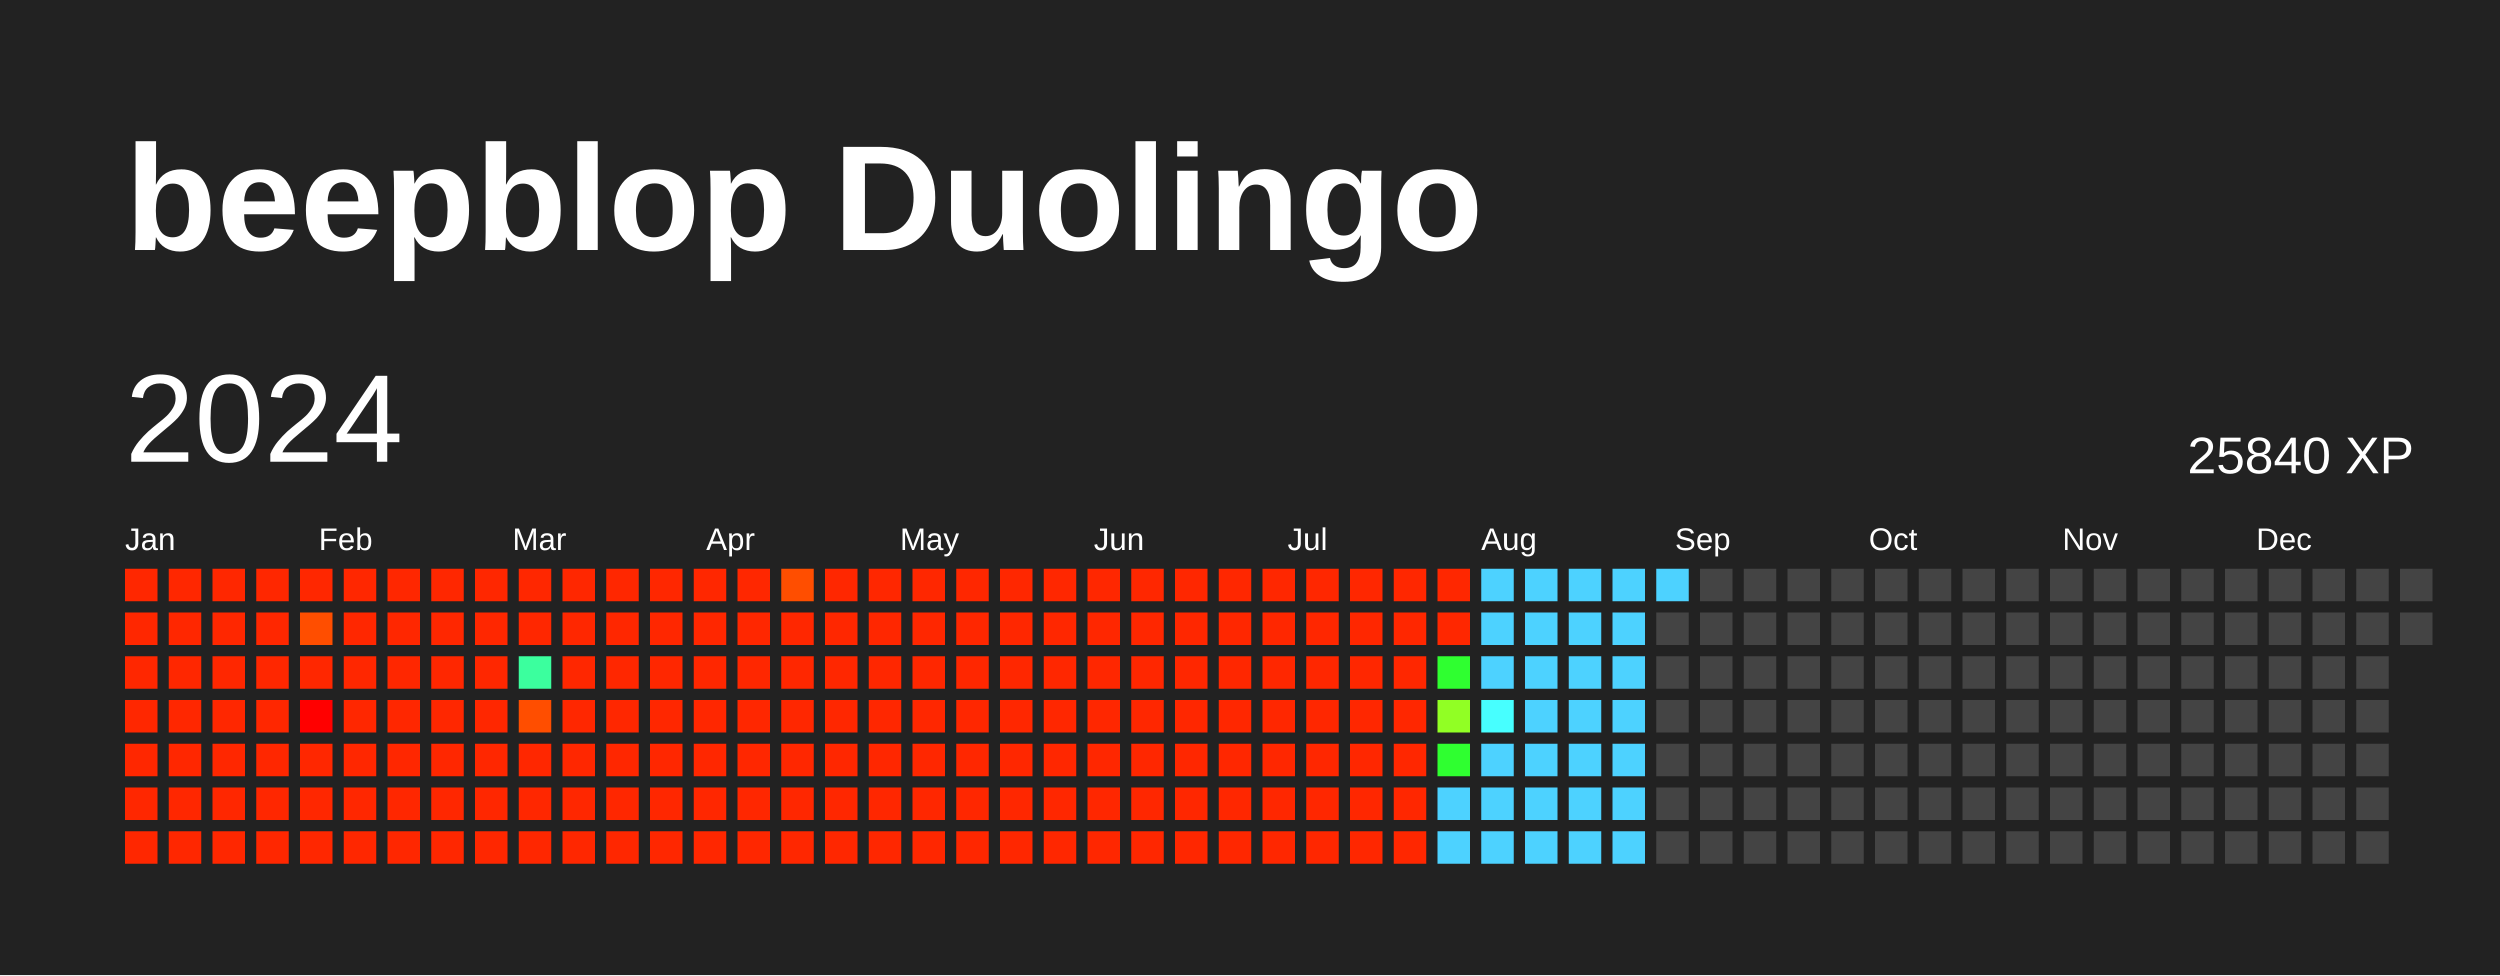
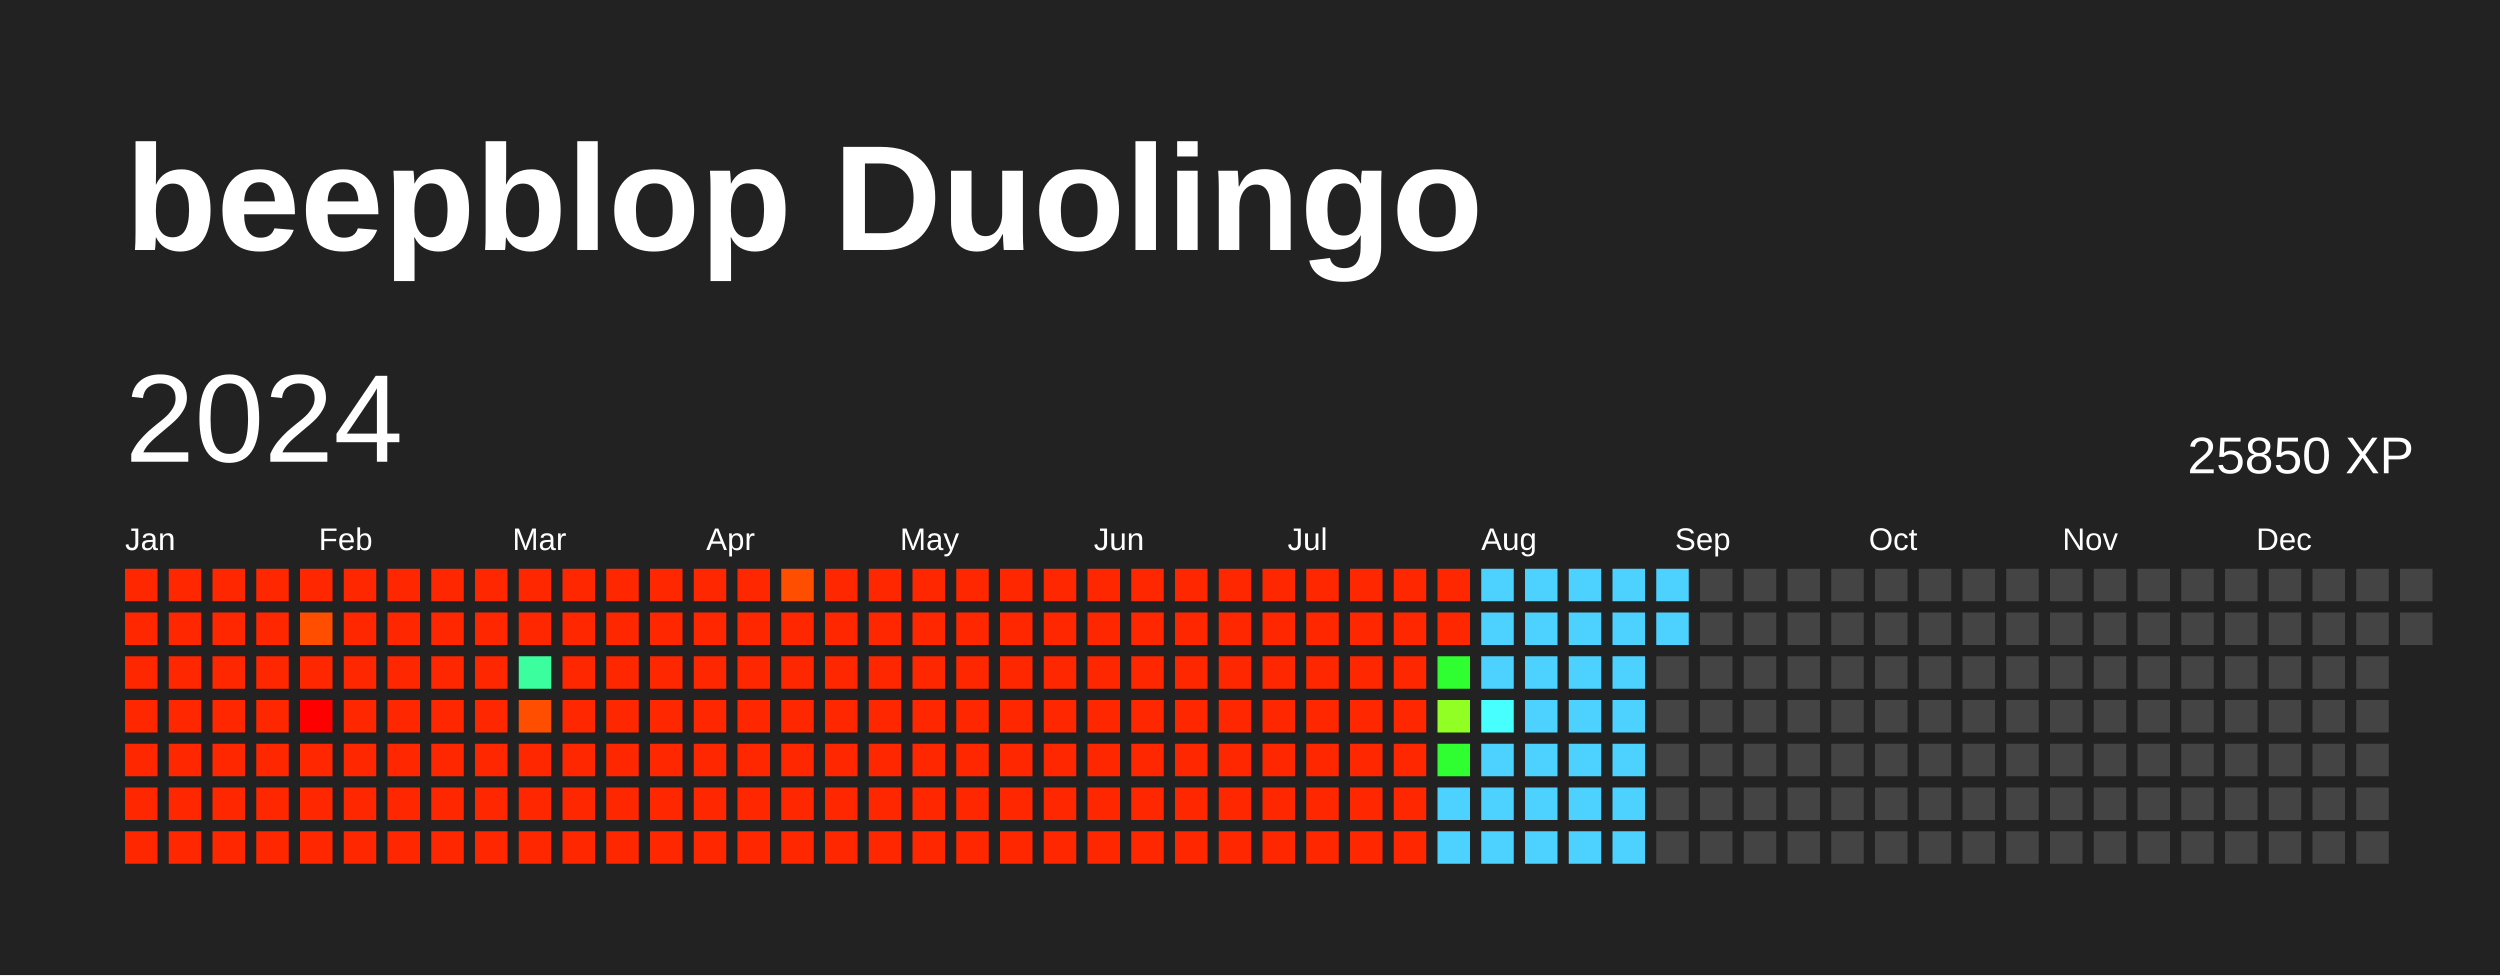
<svg xmlns="http://www.w3.org/2000/svg" baseProfile="full" height="78mm" version="1.1" viewBox="0,0,200,78" width="200mm">
  <defs />
  <rect fill="#222222" height="78" width="200" x="0" y="0" />
  <text fill="#FFFFFF" style="font-size:12px; font-family:Arial; font-weight:bold;" x="10" y="20">beepblop Duolingo</text>
  <text dominant-baseline="hanging" fill="#FFFFFF" style="font-size:10.0px; font-family:Arial;" x="10" y="30">2024</text>
-   <text dominant-baseline="hanging" fill="#FFFFFF" style="font-size:4.125px; font-family:Arial;" x="175" y="35">25840 XP</text>
+   <text dominant-baseline="hanging" fill="#FFFFFF" style="font-size:4.125px; font-family:Arial;" x="175" y="35">25850 XP</text>
  <text fill="#FFFFFF" style="font-size:2.5px; font-family:Arial" x="10.0" y="44">Jan</text>
  <text fill="#FFFFFF" style="font-size:2.5px; font-family:Arial" x="25.5" y="44">Feb</text>
  <text fill="#FFFFFF" style="font-size:2.5px; font-family:Arial" x="41.0" y="44">Mar</text>
  <text fill="#FFFFFF" style="font-size:2.5px; font-family:Arial" x="56.5" y="44">Apr</text>
  <text fill="#FFFFFF" style="font-size:2.5px; font-family:Arial" x="72.0" y="44">May</text>
  <text fill="#FFFFFF" style="font-size:2.5px; font-family:Arial" x="87.5" y="44">Jun</text>
  <text fill="#FFFFFF" style="font-size:2.5px; font-family:Arial" x="103.0" y="44">Jul</text>
  <text fill="#FFFFFF" style="font-size:2.5px; font-family:Arial" x="118.5" y="44">Aug</text>
  <text fill="#FFFFFF" style="font-size:2.5px; font-family:Arial" x="134.0" y="44">Sep</text>
  <text fill="#FFFFFF" style="font-size:2.5px; font-family:Arial" x="149.5" y="44">Oct</text>
  <text fill="#FFFFFF" style="font-size:2.5px; font-family:Arial" x="165.0" y="44">Nov</text>
  <text fill="#FFFFFF" style="font-size:2.5px; font-family:Arial" x="180.5" y="44">Dec</text>
  <rect fill="#ff2700" height="2.6" width="2.6" x="10.0" y="45.5" />
  <rect fill="#ff2700" height="2.6" width="2.6" x="10.0" y="49.0" />
  <rect fill="#ff2700" height="2.6" width="2.6" x="10.0" y="52.5" />
  <rect fill="#ff2700" height="2.6" width="2.6" x="10.0" y="56.0" />
  <rect fill="#ff2700" height="2.6" width="2.6" x="10.0" y="59.5" />
  <rect fill="#ff2700" height="2.6" width="2.6" x="10.0" y="63.0" />
  <rect fill="#ff2700" height="2.6" width="2.6" x="10.0" y="66.5" />
  <rect fill="#ff2700" height="2.6" width="2.6" x="13.5" y="45.5" />
  <rect fill="#ff2700" height="2.6" width="2.6" x="13.5" y="49.0" />
  <rect fill="#ff2700" height="2.6" width="2.6" x="13.5" y="52.5" />
  <rect fill="#ff2700" height="2.6" width="2.6" x="13.5" y="56.0" />
  <rect fill="#ff2700" height="2.6" width="2.6" x="13.5" y="59.5" />
  <rect fill="#ff2700" height="2.6" width="2.6" x="13.5" y="63.0" />
  <rect fill="#ff2700" height="2.6" width="2.6" x="13.5" y="66.5" />
  <rect fill="#ff2700" height="2.6" width="2.6" x="17.0" y="45.5" />
  <rect fill="#ff2700" height="2.6" width="2.6" x="17.0" y="49.0" />
  <rect fill="#ff2700" height="2.6" width="2.6" x="17.0" y="52.5" />
  <rect fill="#ff2700" height="2.6" width="2.6" x="17.0" y="56.0" />
  <rect fill="#ff2700" height="2.6" width="2.6" x="17.0" y="59.5" />
  <rect fill="#ff2700" height="2.6" width="2.6" x="17.0" y="63.0" />
  <rect fill="#ff2700" height="2.6" width="2.6" x="17.0" y="66.5" />
  <rect fill="#ff2700" height="2.6" width="2.6" x="20.5" y="45.5" />
  <rect fill="#ff2700" height="2.6" width="2.6" x="20.5" y="49.0" />
  <rect fill="#ff2700" height="2.6" width="2.6" x="20.5" y="52.5" />
  <rect fill="#ff2700" height="2.6" width="2.6" x="20.5" y="56.0" />
  <rect fill="#ff2700" height="2.6" width="2.6" x="20.5" y="59.5" />
  <rect fill="#ff2700" height="2.6" width="2.6" x="20.5" y="63.0" />
  <rect fill="#ff2700" height="2.6" width="2.6" x="20.5" y="66.5" />
  <rect fill="#ff2700" height="2.6" width="2.6" x="24.0" y="45.5" />
  <rect fill="#ff4e00" height="2.6" width="2.6" x="24.0" y="49.0" />
  <rect fill="#ff2700" height="2.6" width="2.6" x="24.0" y="52.5" />
  <rect fill="red" height="2.6" width="2.6" x="24.0" y="56.0" />
  <rect fill="#ff2700" height="2.6" width="2.6" x="24.0" y="59.5" />
  <rect fill="#ff2700" height="2.6" width="2.6" x="24.0" y="63.0" />
  <rect fill="#ff2700" height="2.6" width="2.6" x="24.0" y="66.5" />
  <rect fill="#ff2700" height="2.6" width="2.6" x="27.5" y="45.5" />
  <rect fill="#ff2700" height="2.6" width="2.6" x="27.5" y="49.0" />
  <rect fill="#ff2700" height="2.6" width="2.6" x="27.5" y="52.5" />
  <rect fill="#ff2700" height="2.6" width="2.6" x="27.5" y="56.0" />
  <rect fill="#ff2700" height="2.6" width="2.6" x="27.5" y="59.5" />
  <rect fill="#ff2700" height="2.6" width="2.6" x="27.5" y="63.0" />
  <rect fill="#ff2700" height="2.6" width="2.6" x="27.5" y="66.5" />
  <rect fill="#ff2700" height="2.6" width="2.6" x="31.0" y="45.5" />
  <rect fill="#ff2700" height="2.6" width="2.6" x="31.0" y="49.0" />
  <rect fill="#ff2700" height="2.6" width="2.6" x="31.0" y="52.5" />
  <rect fill="#ff2700" height="2.6" width="2.6" x="31.0" y="56.0" />
  <rect fill="#ff2700" height="2.6" width="2.6" x="31.0" y="59.5" />
  <rect fill="#ff2700" height="2.6" width="2.6" x="31.0" y="63.0" />
  <rect fill="#ff2700" height="2.6" width="2.6" x="31.0" y="66.5" />
  <rect fill="#ff2700" height="2.6" width="2.6" x="34.5" y="45.5" />
  <rect fill="#ff2700" height="2.6" width="2.6" x="34.5" y="49.0" />
  <rect fill="#ff2700" height="2.6" width="2.6" x="34.5" y="52.5" />
  <rect fill="#ff2700" height="2.6" width="2.6" x="34.5" y="56.0" />
  <rect fill="#ff2700" height="2.6" width="2.6" x="34.5" y="59.5" />
  <rect fill="#ff2700" height="2.6" width="2.6" x="34.5" y="63.0" />
  <rect fill="#ff2700" height="2.6" width="2.6" x="34.5" y="66.5" />
  <rect fill="#ff2700" height="2.6" width="2.6" x="38.0" y="45.5" />
  <rect fill="#ff2700" height="2.6" width="2.6" x="38.0" y="49.0" />
  <rect fill="#ff2700" height="2.6" width="2.6" x="38.0" y="52.5" />
  <rect fill="#ff2700" height="2.6" width="2.6" x="38.0" y="56.0" />
  <rect fill="#ff2700" height="2.6" width="2.6" x="38.0" y="59.5" />
  <rect fill="#ff2700" height="2.6" width="2.6" x="38.0" y="63.0" />
  <rect fill="#ff2700" height="2.6" width="2.6" x="38.0" y="66.5" />
  <rect fill="#ff2700" height="2.6" width="2.6" x="41.5" y="45.5" />
  <rect fill="#ff2700" height="2.6" width="2.6" x="41.5" y="49.0" />
  <rect fill="#3bff9e" height="2.6" width="2.6" x="41.5" y="52.5" />
  <rect fill="#ff4e00" height="2.6" width="2.6" x="41.5" y="56.0" />
  <rect fill="#ff2700" height="2.6" width="2.6" x="41.5" y="59.5" />
  <rect fill="#ff2700" height="2.6" width="2.6" x="41.5" y="63.0" />
  <rect fill="#ff2700" height="2.6" width="2.6" x="41.5" y="66.5" />
  <rect fill="#ff2700" height="2.6" width="2.6" x="45.0" y="45.5" />
  <rect fill="#ff2700" height="2.6" width="2.6" x="45.0" y="49.0" />
  <rect fill="#ff2700" height="2.6" width="2.6" x="45.0" y="52.5" />
  <rect fill="#ff2700" height="2.6" width="2.6" x="45.0" y="56.0" />
  <rect fill="#ff2700" height="2.6" width="2.6" x="45.0" y="59.5" />
  <rect fill="#ff2700" height="2.6" width="2.6" x="45.0" y="63.0" />
  <rect fill="#ff2700" height="2.6" width="2.6" x="45.0" y="66.5" />
  <rect fill="#ff2700" height="2.6" width="2.6" x="48.5" y="45.5" />
  <rect fill="#ff2700" height="2.6" width="2.6" x="48.5" y="49.0" />
  <rect fill="#ff2700" height="2.6" width="2.6" x="48.5" y="52.5" />
  <rect fill="#ff2700" height="2.6" width="2.6" x="48.5" y="56.0" />
  <rect fill="#ff2700" height="2.6" width="2.6" x="48.5" y="59.5" />
  <rect fill="#ff2700" height="2.6" width="2.6" x="48.5" y="63.0" />
  <rect fill="#ff2700" height="2.6" width="2.6" x="48.5" y="66.5" />
  <rect fill="#ff2700" height="2.6" width="2.6" x="52.0" y="45.5" />
  <rect fill="#ff2700" height="2.6" width="2.6" x="52.0" y="49.0" />
  <rect fill="#ff2700" height="2.6" width="2.6" x="52.0" y="52.5" />
  <rect fill="#ff2700" height="2.6" width="2.6" x="52.0" y="56.0" />
  <rect fill="#ff2700" height="2.6" width="2.6" x="52.0" y="59.5" />
  <rect fill="#ff2700" height="2.6" width="2.6" x="52.0" y="63.0" />
  <rect fill="#ff2700" height="2.6" width="2.6" x="52.0" y="66.5" />
  <rect fill="#ff2700" height="2.6" width="2.6" x="55.5" y="45.5" />
  <rect fill="#ff2700" height="2.6" width="2.6" x="55.5" y="49.0" />
  <rect fill="#ff2700" height="2.6" width="2.6" x="55.5" y="52.5" />
  <rect fill="#ff2700" height="2.6" width="2.6" x="55.5" y="56.0" />
  <rect fill="#ff2700" height="2.6" width="2.6" x="55.5" y="59.5" />
  <rect fill="#ff2700" height="2.6" width="2.6" x="55.5" y="63.0" />
  <rect fill="#ff2700" height="2.6" width="2.6" x="55.5" y="66.5" />
  <rect fill="#ff2700" height="2.6" width="2.6" x="59.0" y="45.5" />
  <rect fill="#ff2700" height="2.6" width="2.6" x="59.0" y="49.0" />
  <rect fill="#ff2700" height="2.6" width="2.6" x="59.0" y="52.5" />
  <rect fill="#ff2700" height="2.6" width="2.6" x="59.0" y="56.0" />
  <rect fill="#ff2700" height="2.6" width="2.6" x="59.0" y="59.5" />
  <rect fill="#ff2700" height="2.6" width="2.6" x="59.0" y="63.0" />
  <rect fill="#ff2700" height="2.6" width="2.6" x="59.0" y="66.5" />
  <rect fill="#ff4e00" height="2.6" width="2.6" x="62.5" y="45.5" />
  <rect fill="#ff2700" height="2.6" width="2.6" x="62.5" y="49.0" />
  <rect fill="#ff2700" height="2.6" width="2.6" x="62.5" y="52.5" />
  <rect fill="#ff2700" height="2.6" width="2.6" x="62.5" y="56.0" />
  <rect fill="#ff2700" height="2.6" width="2.6" x="62.5" y="59.5" />
  <rect fill="#ff2700" height="2.6" width="2.6" x="62.5" y="63.0" />
  <rect fill="#ff2700" height="2.6" width="2.6" x="62.5" y="66.5" />
  <rect fill="#ff2700" height="2.6" width="2.6" x="66.0" y="45.5" />
  <rect fill="#ff2700" height="2.6" width="2.6" x="66.0" y="49.0" />
  <rect fill="#ff2700" height="2.6" width="2.6" x="66.0" y="52.5" />
  <rect fill="#ff2700" height="2.6" width="2.6" x="66.0" y="56.0" />
  <rect fill="#ff2700" height="2.6" width="2.6" x="66.0" y="59.5" />
  <rect fill="#ff2700" height="2.6" width="2.6" x="66.0" y="63.0" />
  <rect fill="#ff2700" height="2.6" width="2.6" x="66.0" y="66.5" />
  <rect fill="#ff2700" height="2.6" width="2.6" x="69.5" y="45.5" />
  <rect fill="#ff2700" height="2.6" width="2.6" x="69.5" y="49.0" />
  <rect fill="#ff2700" height="2.6" width="2.6" x="69.5" y="52.5" />
  <rect fill="#ff2700" height="2.6" width="2.6" x="69.5" y="56.0" />
  <rect fill="#ff2700" height="2.6" width="2.6" x="69.5" y="59.5" />
  <rect fill="#ff2700" height="2.6" width="2.6" x="69.5" y="63.0" />
  <rect fill="#ff2700" height="2.6" width="2.6" x="69.5" y="66.5" />
  <rect fill="#ff2700" height="2.6" width="2.6" x="73.0" y="45.5" />
  <rect fill="#ff2700" height="2.6" width="2.6" x="73.0" y="49.0" />
  <rect fill="#ff2700" height="2.6" width="2.6" x="73.0" y="52.5" />
  <rect fill="#ff2700" height="2.6" width="2.6" x="73.0" y="56.0" />
  <rect fill="#ff2700" height="2.6" width="2.6" x="73.0" y="59.5" />
  <rect fill="#ff2700" height="2.6" width="2.6" x="73.0" y="63.0" />
  <rect fill="#ff2700" height="2.6" width="2.6" x="73.0" y="66.5" />
  <rect fill="#ff2700" height="2.6" width="2.6" x="76.5" y="45.5" />
  <rect fill="#ff2700" height="2.6" width="2.6" x="76.5" y="49.0" />
  <rect fill="#ff2700" height="2.6" width="2.6" x="76.5" y="52.5" />
  <rect fill="#ff2700" height="2.6" width="2.6" x="76.5" y="56.0" />
  <rect fill="#ff2700" height="2.6" width="2.6" x="76.5" y="59.5" />
  <rect fill="#ff2700" height="2.6" width="2.6" x="76.5" y="63.0" />
  <rect fill="#ff2700" height="2.6" width="2.6" x="76.5" y="66.5" />
  <rect fill="#ff2700" height="2.6" width="2.6" x="80.0" y="45.5" />
  <rect fill="#ff2700" height="2.6" width="2.6" x="80.0" y="49.0" />
  <rect fill="#ff2700" height="2.6" width="2.6" x="80.0" y="52.5" />
  <rect fill="#ff2700" height="2.6" width="2.6" x="80.0" y="56.0" />
  <rect fill="#ff2700" height="2.6" width="2.6" x="80.0" y="59.5" />
  <rect fill="#ff2700" height="2.6" width="2.6" x="80.0" y="63.0" />
  <rect fill="#ff2700" height="2.6" width="2.6" x="80.0" y="66.5" />
  <rect fill="#ff2700" height="2.6" width="2.6" x="83.5" y="45.5" />
  <rect fill="#ff2700" height="2.6" width="2.6" x="83.5" y="49.0" />
  <rect fill="#ff2700" height="2.6" width="2.6" x="83.5" y="52.5" />
  <rect fill="#ff2700" height="2.6" width="2.6" x="83.5" y="56.0" />
  <rect fill="#ff2700" height="2.6" width="2.6" x="83.5" y="59.5" />
  <rect fill="#ff2700" height="2.6" width="2.6" x="83.5" y="63.0" />
  <rect fill="#ff2700" height="2.6" width="2.6" x="83.5" y="66.5" />
  <rect fill="#ff2700" height="2.6" width="2.6" x="87.0" y="45.5" />
  <rect fill="#ff2700" height="2.6" width="2.6" x="87.0" y="49.0" />
  <rect fill="#ff2700" height="2.6" width="2.6" x="87.0" y="52.5" />
  <rect fill="#ff2700" height="2.6" width="2.6" x="87.0" y="56.0" />
  <rect fill="#ff2700" height="2.6" width="2.6" x="87.0" y="59.5" />
  <rect fill="#ff2700" height="2.6" width="2.6" x="87.0" y="63.0" />
  <rect fill="#ff2700" height="2.6" width="2.6" x="87.0" y="66.5" />
  <rect fill="#ff2700" height="2.6" width="2.6" x="90.5" y="45.5" />
  <rect fill="#ff2700" height="2.6" width="2.6" x="90.5" y="49.0" />
  <rect fill="#ff2700" height="2.6" width="2.6" x="90.5" y="52.5" />
  <rect fill="#ff2700" height="2.6" width="2.6" x="90.5" y="56.0" />
  <rect fill="#ff2700" height="2.6" width="2.6" x="90.5" y="59.5" />
  <rect fill="#ff2700" height="2.6" width="2.6" x="90.5" y="63.0" />
  <rect fill="#ff2700" height="2.6" width="2.6" x="90.5" y="66.5" />
  <rect fill="#ff2700" height="2.6" width="2.6" x="94.0" y="45.5" />
  <rect fill="#ff2700" height="2.6" width="2.6" x="94.0" y="49.0" />
  <rect fill="#ff2700" height="2.6" width="2.6" x="94.0" y="52.5" />
  <rect fill="#ff2700" height="2.6" width="2.6" x="94.0" y="56.0" />
  <rect fill="#ff2700" height="2.6" width="2.6" x="94.0" y="59.5" />
  <rect fill="#ff2700" height="2.6" width="2.6" x="94.0" y="63.0" />
  <rect fill="#ff2700" height="2.6" width="2.6" x="94.0" y="66.5" />
  <rect fill="#ff2700" height="2.6" width="2.6" x="97.5" y="45.5" />
  <rect fill="#ff2700" height="2.6" width="2.6" x="97.5" y="49.0" />
  <rect fill="#ff2700" height="2.6" width="2.6" x="97.5" y="52.5" />
  <rect fill="#ff2700" height="2.6" width="2.6" x="97.5" y="56.0" />
  <rect fill="#ff2700" height="2.6" width="2.6" x="97.5" y="59.5" />
  <rect fill="#ff2700" height="2.6" width="2.6" x="97.5" y="63.0" />
  <rect fill="#ff2700" height="2.6" width="2.6" x="97.5" y="66.5" />
  <rect fill="#ff2700" height="2.6" width="2.6" x="101.0" y="45.5" />
  <rect fill="#ff2700" height="2.6" width="2.6" x="101.0" y="49.0" />
  <rect fill="#ff2700" height="2.6" width="2.6" x="101.0" y="52.5" />
  <rect fill="#ff2700" height="2.6" width="2.6" x="101.0" y="56.0" />
  <rect fill="#ff2700" height="2.6" width="2.6" x="101.0" y="59.5" />
  <rect fill="#ff2700" height="2.6" width="2.6" x="101.0" y="63.0" />
  <rect fill="#ff2700" height="2.6" width="2.6" x="101.0" y="66.5" />
  <rect fill="#ff2700" height="2.6" width="2.6" x="104.5" y="45.5" />
  <rect fill="#ff2700" height="2.6" width="2.6" x="104.5" y="49.0" />
  <rect fill="#ff2700" height="2.6" width="2.6" x="104.5" y="52.5" />
  <rect fill="#ff2700" height="2.6" width="2.6" x="104.5" y="56.0" />
  <rect fill="#ff2700" height="2.6" width="2.6" x="104.5" y="59.5" />
  <rect fill="#ff2700" height="2.6" width="2.6" x="104.5" y="63.0" />
  <rect fill="#ff2700" height="2.6" width="2.6" x="104.5" y="66.5" />
  <rect fill="#ff2700" height="2.6" width="2.6" x="108.0" y="45.5" />
  <rect fill="#ff2700" height="2.6" width="2.6" x="108.0" y="49.0" />
  <rect fill="#ff2700" height="2.6" width="2.6" x="108.0" y="52.5" />
  <rect fill="#ff2700" height="2.6" width="2.6" x="108.0" y="56.0" />
  <rect fill="#ff2700" height="2.6" width="2.6" x="108.0" y="59.5" />
  <rect fill="#ff2700" height="2.6" width="2.6" x="108.0" y="63.0" />
  <rect fill="#ff2700" height="2.6" width="2.6" x="108.0" y="66.5" />
  <rect fill="#ff2700" height="2.6" width="2.6" x="111.5" y="45.5" />
  <rect fill="#ff2700" height="2.6" width="2.6" x="111.5" y="49.0" />
  <rect fill="#ff2700" height="2.6" width="2.6" x="111.5" y="52.5" />
  <rect fill="#ff2700" height="2.6" width="2.6" x="111.5" y="56.0" />
  <rect fill="#ff2700" height="2.6" width="2.6" x="111.5" y="59.5" />
  <rect fill="#ff2700" height="2.6" width="2.6" x="111.5" y="63.0" />
  <rect fill="#ff2700" height="2.6" width="2.6" x="111.5" y="66.5" />
  <rect fill="#ff2700" height="2.6" width="2.6" x="115.0" y="45.5" />
  <rect fill="#ff2700" height="2.6" width="2.6" x="115.0" y="49.0" />
  <rect fill="#2fff30" height="2.6" width="2.6" x="115.0" y="52.5" />
  <rect fill="#91ff24" height="2.6" width="2.6" x="115.0" y="56.0" />
  <rect fill="#2fff30" height="2.6" width="2.6" x="115.0" y="59.5" />
  <rect fill="#4dd2ff" height="2.6" width="2.6" x="115.0" y="63.0" />
  <rect fill="#4dd2ff" height="2.6" width="2.6" x="115.0" y="66.5" />
  <rect fill="#4dd2ff" height="2.6" width="2.6" x="118.5" y="45.5" />
  <rect fill="#4dd2ff" height="2.6" width="2.6" x="118.5" y="49.0" />
  <rect fill="#4dd2ff" height="2.6" width="2.6" x="118.5" y="52.5" />
  <rect fill="#47ffff" height="2.6" width="2.6" x="118.5" y="56.0" />
  <rect fill="#4dd2ff" height="2.6" width="2.6" x="118.5" y="59.5" />
  <rect fill="#4dd2ff" height="2.6" width="2.6" x="118.5" y="63.0" />
  <rect fill="#4dd2ff" height="2.6" width="2.6" x="118.5" y="66.5" />
  <rect fill="#4dd2ff" height="2.6" width="2.6" x="122.0" y="45.5" />
  <rect fill="#4dd2ff" height="2.6" width="2.6" x="122.0" y="49.0" />
  <rect fill="#4dd2ff" height="2.6" width="2.6" x="122.0" y="52.5" />
  <rect fill="#4dd2ff" height="2.6" width="2.6" x="122.0" y="56.0" />
  <rect fill="#4dd2ff" height="2.6" width="2.6" x="122.0" y="59.5" />
  <rect fill="#4dd2ff" height="2.6" width="2.6" x="122.0" y="63.0" />
  <rect fill="#4dd2ff" height="2.6" width="2.6" x="122.0" y="66.5" />
  <rect fill="#4dd2ff" height="2.6" width="2.6" x="125.5" y="45.5" />
  <rect fill="#4dd2ff" height="2.6" width="2.6" x="125.5" y="49.0" />
  <rect fill="#4dd2ff" height="2.6" width="2.6" x="125.5" y="52.5" />
  <rect fill="#4dd2ff" height="2.6" width="2.6" x="125.5" y="56.0" />
  <rect fill="#4dd2ff" height="2.6" width="2.6" x="125.5" y="59.5" />
  <rect fill="#4dd2ff" height="2.6" width="2.6" x="125.5" y="63.0" />
  <rect fill="#4dd2ff" height="2.6" width="2.6" x="125.5" y="66.5" />
  <rect fill="#4dd2ff" height="2.6" width="2.6" x="129.0" y="45.5" />
  <rect fill="#4dd2ff" height="2.6" width="2.6" x="129.0" y="49.0" />
  <rect fill="#4dd2ff" height="2.6" width="2.6" x="129.0" y="52.5" />
  <rect fill="#4dd2ff" height="2.6" width="2.6" x="129.0" y="56.0" />
  <rect fill="#4dd2ff" height="2.6" width="2.6" x="129.0" y="59.5" />
  <rect fill="#4dd2ff" height="2.6" width="2.6" x="129.0" y="63.0" />
  <rect fill="#4dd2ff" height="2.6" width="2.6" x="129.0" y="66.5" />
  <rect fill="#4dd2ff" height="2.6" width="2.6" x="132.5" y="45.5" />
-   <rect fill="#444444" height="2.6" width="2.6" x="132.5" y="49.0" />
+   <rect fill="#4dd2ff" height="2.6" width="2.6" x="132.5" y="49.0" />
  <rect fill="#444444" height="2.6" width="2.6" x="132.5" y="52.5" />
  <rect fill="#444444" height="2.6" width="2.6" x="132.5" y="56.0" />
  <rect fill="#444444" height="2.6" width="2.6" x="132.5" y="59.5" />
  <rect fill="#444444" height="2.6" width="2.6" x="132.5" y="63.0" />
  <rect fill="#444444" height="2.6" width="2.6" x="132.5" y="66.5" />
  <rect fill="#444444" height="2.6" width="2.6" x="136.0" y="45.5" />
  <rect fill="#444444" height="2.6" width="2.6" x="136.0" y="49.0" />
  <rect fill="#444444" height="2.6" width="2.6" x="136.0" y="52.5" />
  <rect fill="#444444" height="2.6" width="2.6" x="136.0" y="56.0" />
  <rect fill="#444444" height="2.6" width="2.6" x="136.0" y="59.5" />
  <rect fill="#444444" height="2.6" width="2.6" x="136.0" y="63.0" />
  <rect fill="#444444" height="2.6" width="2.6" x="136.0" y="66.5" />
  <rect fill="#444444" height="2.6" width="2.6" x="139.5" y="45.5" />
  <rect fill="#444444" height="2.6" width="2.6" x="139.5" y="49.0" />
  <rect fill="#444444" height="2.6" width="2.6" x="139.5" y="52.5" />
  <rect fill="#444444" height="2.6" width="2.6" x="139.5" y="56.0" />
  <rect fill="#444444" height="2.6" width="2.6" x="139.5" y="59.5" />
  <rect fill="#444444" height="2.6" width="2.6" x="139.5" y="63.0" />
  <rect fill="#444444" height="2.6" width="2.6" x="139.5" y="66.5" />
  <rect fill="#444444" height="2.6" width="2.6" x="143.0" y="45.5" />
  <rect fill="#444444" height="2.6" width="2.6" x="143.0" y="49.0" />
  <rect fill="#444444" height="2.6" width="2.6" x="143.0" y="52.5" />
  <rect fill="#444444" height="2.6" width="2.6" x="143.0" y="56.0" />
  <rect fill="#444444" height="2.6" width="2.6" x="143.0" y="59.5" />
  <rect fill="#444444" height="2.6" width="2.6" x="143.0" y="63.0" />
  <rect fill="#444444" height="2.6" width="2.6" x="143.0" y="66.5" />
  <rect fill="#444444" height="2.6" width="2.6" x="146.5" y="45.5" />
  <rect fill="#444444" height="2.6" width="2.6" x="146.5" y="49.0" />
  <rect fill="#444444" height="2.6" width="2.6" x="146.5" y="52.5" />
  <rect fill="#444444" height="2.6" width="2.6" x="146.5" y="56.0" />
  <rect fill="#444444" height="2.6" width="2.6" x="146.5" y="59.5" />
  <rect fill="#444444" height="2.6" width="2.6" x="146.5" y="63.0" />
  <rect fill="#444444" height="2.6" width="2.6" x="146.5" y="66.5" />
  <rect fill="#444444" height="2.6" width="2.6" x="150.0" y="45.5" />
  <rect fill="#444444" height="2.6" width="2.6" x="150.0" y="49.0" />
  <rect fill="#444444" height="2.6" width="2.6" x="150.0" y="52.5" />
  <rect fill="#444444" height="2.6" width="2.6" x="150.0" y="56.0" />
  <rect fill="#444444" height="2.6" width="2.6" x="150.0" y="59.5" />
  <rect fill="#444444" height="2.6" width="2.6" x="150.0" y="63.0" />
  <rect fill="#444444" height="2.6" width="2.6" x="150.0" y="66.5" />
  <rect fill="#444444" height="2.6" width="2.6" x="153.5" y="45.5" />
  <rect fill="#444444" height="2.6" width="2.6" x="153.5" y="49.0" />
  <rect fill="#444444" height="2.6" width="2.6" x="153.5" y="52.5" />
  <rect fill="#444444" height="2.6" width="2.6" x="153.5" y="56.0" />
  <rect fill="#444444" height="2.6" width="2.6" x="153.5" y="59.5" />
  <rect fill="#444444" height="2.6" width="2.6" x="153.5" y="63.0" />
  <rect fill="#444444" height="2.6" width="2.6" x="153.5" y="66.5" />
  <rect fill="#444444" height="2.6" width="2.6" x="157.0" y="45.5" />
  <rect fill="#444444" height="2.6" width="2.6" x="157.0" y="49.0" />
  <rect fill="#444444" height="2.6" width="2.6" x="157.0" y="52.5" />
  <rect fill="#444444" height="2.6" width="2.6" x="157.0" y="56.0" />
  <rect fill="#444444" height="2.6" width="2.6" x="157.0" y="59.5" />
  <rect fill="#444444" height="2.6" width="2.6" x="157.0" y="63.0" />
  <rect fill="#444444" height="2.6" width="2.6" x="157.0" y="66.5" />
  <rect fill="#444444" height="2.6" width="2.6" x="160.5" y="45.5" />
  <rect fill="#444444" height="2.6" width="2.6" x="160.5" y="49.0" />
  <rect fill="#444444" height="2.6" width="2.6" x="160.5" y="52.5" />
  <rect fill="#444444" height="2.6" width="2.6" x="160.5" y="56.0" />
  <rect fill="#444444" height="2.6" width="2.6" x="160.5" y="59.5" />
  <rect fill="#444444" height="2.6" width="2.6" x="160.5" y="63.0" />
  <rect fill="#444444" height="2.6" width="2.6" x="160.5" y="66.5" />
  <rect fill="#444444" height="2.6" width="2.6" x="164.0" y="45.5" />
  <rect fill="#444444" height="2.6" width="2.6" x="164.0" y="49.0" />
  <rect fill="#444444" height="2.6" width="2.6" x="164.0" y="52.5" />
  <rect fill="#444444" height="2.6" width="2.6" x="164.0" y="56.0" />
  <rect fill="#444444" height="2.6" width="2.6" x="164.0" y="59.5" />
  <rect fill="#444444" height="2.6" width="2.6" x="164.0" y="63.0" />
  <rect fill="#444444" height="2.6" width="2.6" x="164.0" y="66.5" />
  <rect fill="#444444" height="2.6" width="2.6" x="167.5" y="45.5" />
  <rect fill="#444444" height="2.6" width="2.6" x="167.5" y="49.0" />
  <rect fill="#444444" height="2.6" width="2.6" x="167.5" y="52.5" />
  <rect fill="#444444" height="2.6" width="2.6" x="167.5" y="56.0" />
  <rect fill="#444444" height="2.6" width="2.6" x="167.5" y="59.5" />
  <rect fill="#444444" height="2.6" width="2.6" x="167.5" y="63.0" />
  <rect fill="#444444" height="2.6" width="2.6" x="167.5" y="66.5" />
  <rect fill="#444444" height="2.6" width="2.6" x="171.0" y="45.5" />
  <rect fill="#444444" height="2.6" width="2.6" x="171.0" y="49.0" />
  <rect fill="#444444" height="2.6" width="2.6" x="171.0" y="52.5" />
  <rect fill="#444444" height="2.6" width="2.6" x="171.0" y="56.0" />
  <rect fill="#444444" height="2.6" width="2.6" x="171.0" y="59.5" />
  <rect fill="#444444" height="2.6" width="2.6" x="171.0" y="63.0" />
  <rect fill="#444444" height="2.6" width="2.6" x="171.0" y="66.5" />
  <rect fill="#444444" height="2.6" width="2.6" x="174.5" y="45.5" />
  <rect fill="#444444" height="2.6" width="2.6" x="174.5" y="49.0" />
  <rect fill="#444444" height="2.6" width="2.6" x="174.5" y="52.5" />
  <rect fill="#444444" height="2.6" width="2.6" x="174.5" y="56.0" />
  <rect fill="#444444" height="2.6" width="2.6" x="174.5" y="59.5" />
  <rect fill="#444444" height="2.6" width="2.6" x="174.5" y="63.0" />
  <rect fill="#444444" height="2.6" width="2.6" x="174.5" y="66.5" />
  <rect fill="#444444" height="2.6" width="2.6" x="178.0" y="45.5" />
  <rect fill="#444444" height="2.6" width="2.6" x="178.0" y="49.0" />
  <rect fill="#444444" height="2.6" width="2.6" x="178.0" y="52.5" />
  <rect fill="#444444" height="2.6" width="2.6" x="178.0" y="56.0" />
  <rect fill="#444444" height="2.6" width="2.6" x="178.0" y="59.5" />
  <rect fill="#444444" height="2.6" width="2.6" x="178.0" y="63.0" />
  <rect fill="#444444" height="2.6" width="2.6" x="178.0" y="66.5" />
  <rect fill="#444444" height="2.6" width="2.6" x="181.5" y="45.5" />
  <rect fill="#444444" height="2.6" width="2.6" x="181.5" y="49.0" />
  <rect fill="#444444" height="2.6" width="2.6" x="181.5" y="52.5" />
  <rect fill="#444444" height="2.6" width="2.6" x="181.5" y="56.0" />
  <rect fill="#444444" height="2.6" width="2.6" x="181.5" y="59.5" />
  <rect fill="#444444" height="2.6" width="2.6" x="181.5" y="63.0" />
  <rect fill="#444444" height="2.6" width="2.6" x="181.5" y="66.5" />
  <rect fill="#444444" height="2.6" width="2.6" x="185.0" y="45.5" />
  <rect fill="#444444" height="2.6" width="2.6" x="185.0" y="49.0" />
  <rect fill="#444444" height="2.6" width="2.6" x="185.0" y="52.5" />
  <rect fill="#444444" height="2.6" width="2.6" x="185.0" y="56.0" />
  <rect fill="#444444" height="2.6" width="2.6" x="185.0" y="59.5" />
  <rect fill="#444444" height="2.6" width="2.6" x="185.0" y="63.0" />
  <rect fill="#444444" height="2.6" width="2.6" x="185.0" y="66.5" />
  <rect fill="#444444" height="2.6" width="2.6" x="188.5" y="45.5" />
  <rect fill="#444444" height="2.6" width="2.6" x="188.5" y="49.0" />
  <rect fill="#444444" height="2.6" width="2.6" x="188.5" y="52.5" />
  <rect fill="#444444" height="2.6" width="2.6" x="188.5" y="56.0" />
  <rect fill="#444444" height="2.6" width="2.6" x="188.5" y="59.5" />
  <rect fill="#444444" height="2.6" width="2.6" x="188.5" y="63.0" />
  <rect fill="#444444" height="2.6" width="2.6" x="188.5" y="66.5" />
  <rect fill="#444444" height="2.6" width="2.6" x="192.0" y="45.5" />
  <rect fill="#444444" height="2.6" width="2.6" x="192.0" y="49.0" />
</svg>
